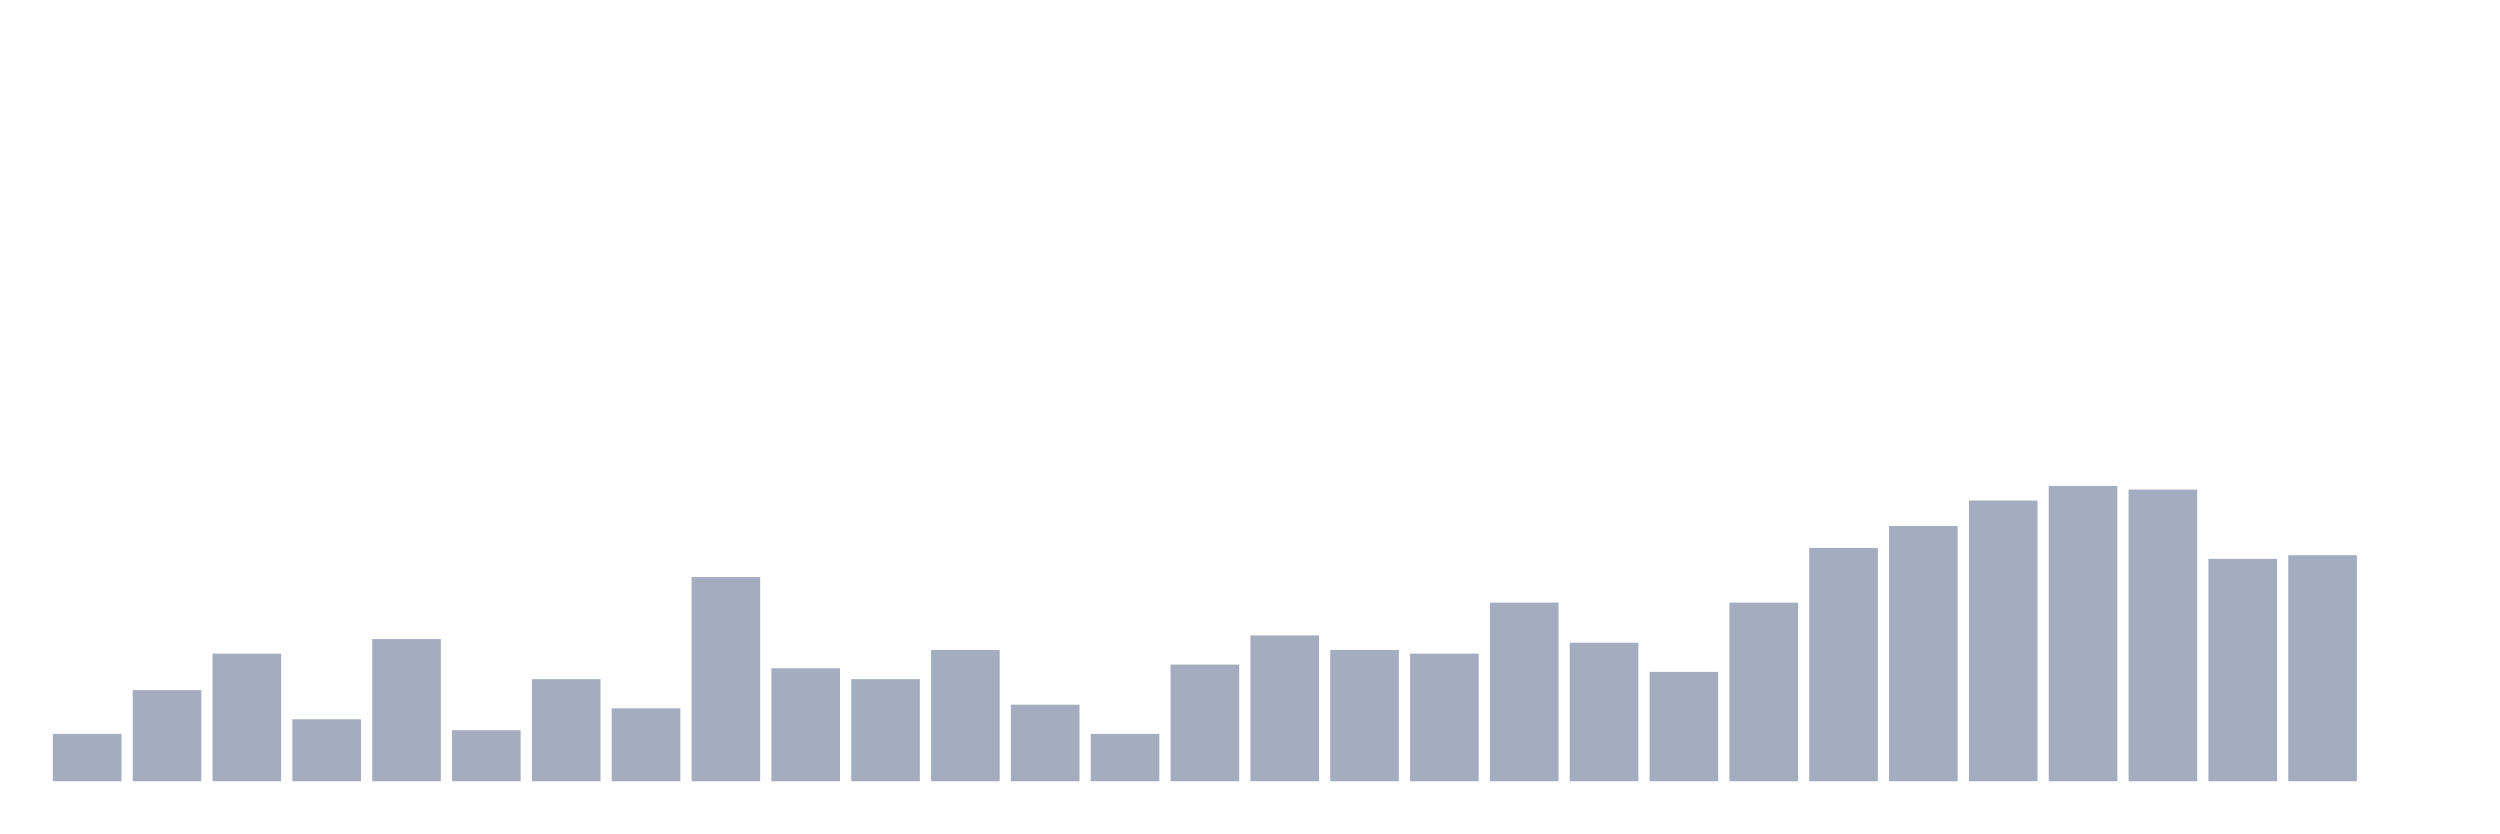
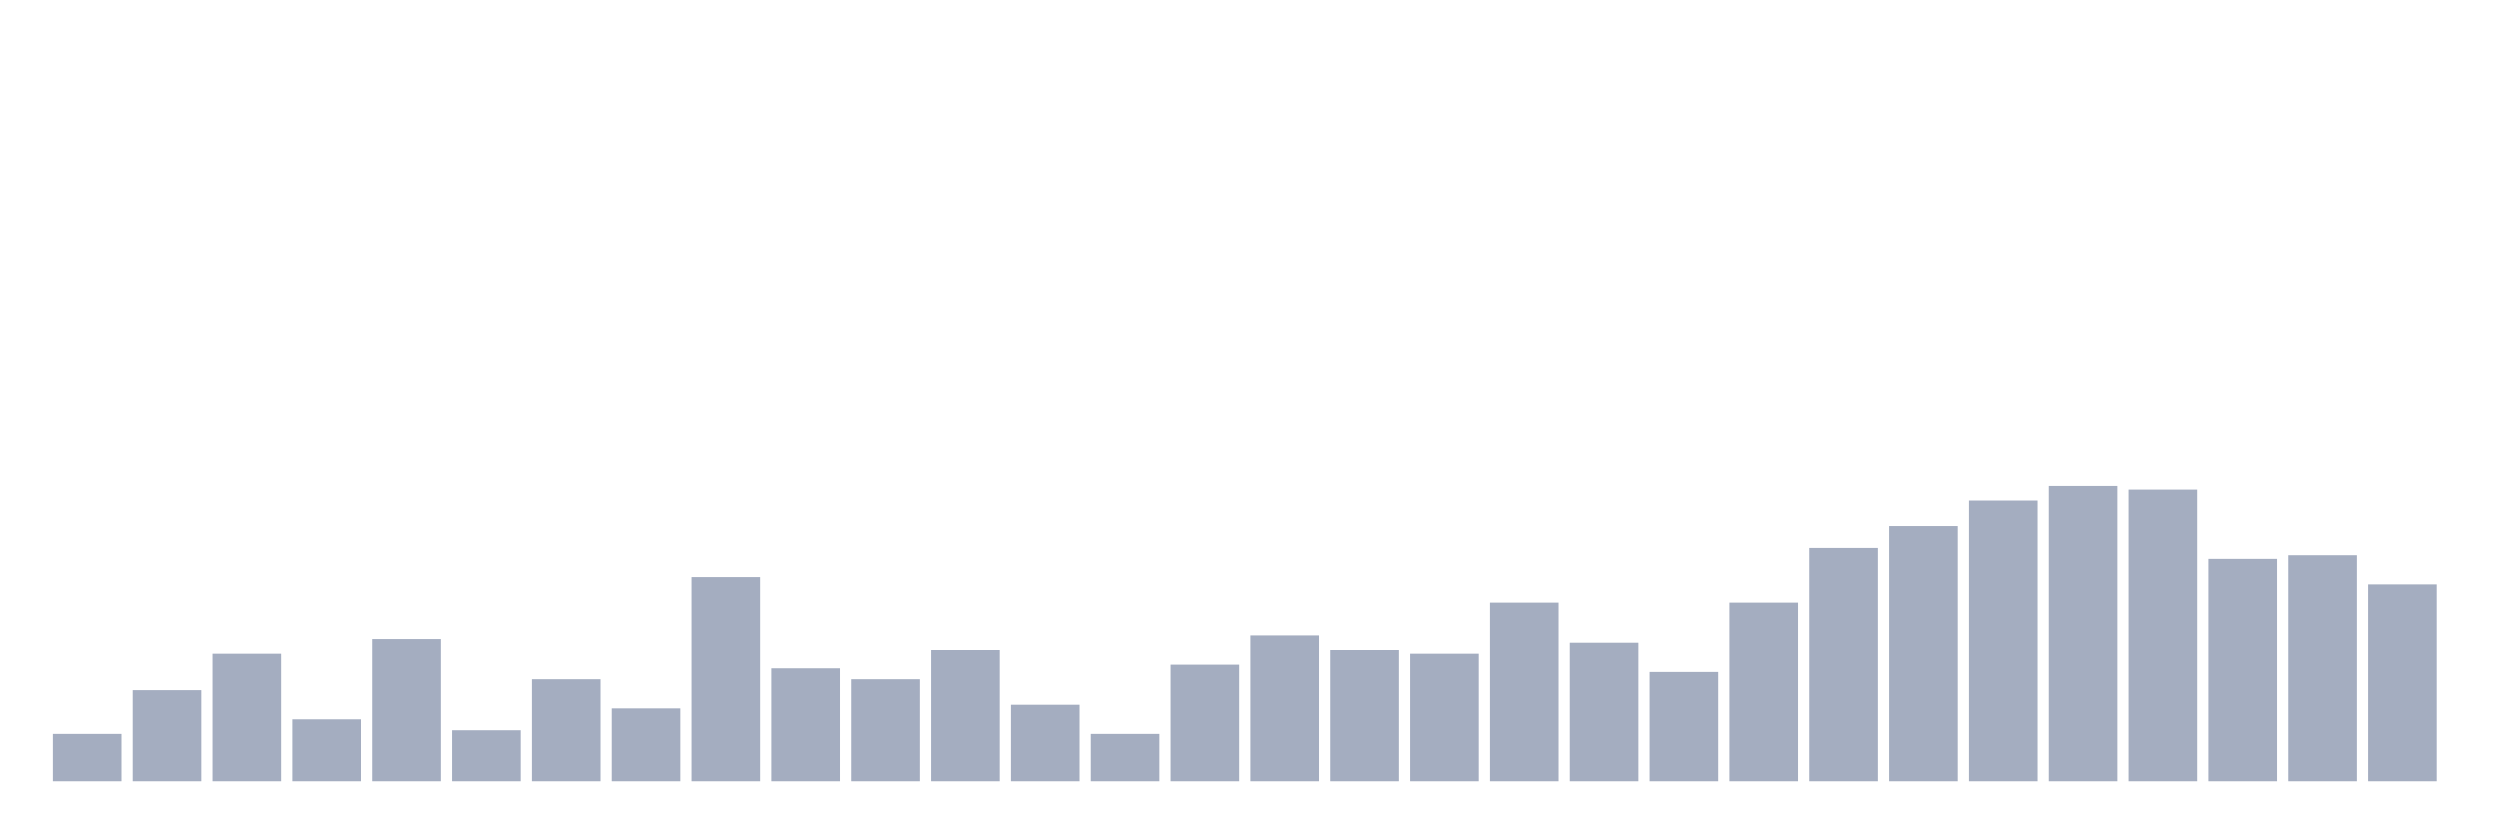
<svg xmlns="http://www.w3.org/2000/svg" viewBox="0 0 480 160">
  <g transform="translate(10,10)">
    <rect class="bar" x="0.153" width="13.175" y="130.9" height="9.1" fill="rgb(164,173,192)" />
    <rect class="bar" x="15.482" width="13.175" y="122.5" height="17.5" fill="rgb(164,173,192)" />
    <rect class="bar" x="30.81" width="13.175" y="115.5" height="24.5" fill="rgb(164,173,192)" />
    <rect class="bar" x="46.138" width="13.175" y="128.1" height="11.9" fill="rgb(164,173,192)" />
    <rect class="bar" x="61.466" width="13.175" y="112.7" height="27.3" fill="rgb(164,173,192)" />
    <rect class="bar" x="76.794" width="13.175" y="130.2" height="9.8" fill="rgb(164,173,192)" />
    <rect class="bar" x="92.123" width="13.175" y="120.4" height="19.6" fill="rgb(164,173,192)" />
    <rect class="bar" x="107.451" width="13.175" y="126" height="14" fill="rgb(164,173,192)" />
    <rect class="bar" x="122.779" width="13.175" y="100.8" height="39.2" fill="rgb(164,173,192)" />
    <rect class="bar" x="138.107" width="13.175" y="118.3" height="21.7" fill="rgb(164,173,192)" />
    <rect class="bar" x="153.436" width="13.175" y="120.4" height="19.6" fill="rgb(164,173,192)" />
    <rect class="bar" x="168.764" width="13.175" y="114.8" height="25.2" fill="rgb(164,173,192)" />
    <rect class="bar" x="184.092" width="13.175" y="125.3" height="14.7" fill="rgb(164,173,192)" />
    <rect class="bar" x="199.42" width="13.175" y="130.9" height="9.1" fill="rgb(164,173,192)" />
    <rect class="bar" x="214.748" width="13.175" y="117.6" height="22.4" fill="rgb(164,173,192)" />
    <rect class="bar" x="230.077" width="13.175" y="112" height="28" fill="rgb(164,173,192)" />
    <rect class="bar" x="245.405" width="13.175" y="114.8" height="25.2" fill="rgb(164,173,192)" />
    <rect class="bar" x="260.733" width="13.175" y="115.5" height="24.5" fill="rgb(164,173,192)" />
    <rect class="bar" x="276.061" width="13.175" y="105.7" height="34.3" fill="rgb(164,173,192)" />
    <rect class="bar" x="291.39" width="13.175" y="113.4" height="26.6" fill="rgb(164,173,192)" />
    <rect class="bar" x="306.718" width="13.175" y="119" height="21" fill="rgb(164,173,192)" />
    <rect class="bar" x="322.046" width="13.175" y="105.7" height="34.3" fill="rgb(164,173,192)" />
    <rect class="bar" x="337.374" width="13.175" y="95.2" height="44.8" fill="rgb(164,173,192)" />
    <rect class="bar" x="352.702" width="13.175" y="91" height="49" fill="rgb(164,173,192)" />
    <rect class="bar" x="368.031" width="13.175" y="86.1" height="53.9" fill="rgb(164,173,192)" />
    <rect class="bar" x="383.359" width="13.175" y="83.3" height="56.7" fill="rgb(164,173,192)" />
    <rect class="bar" x="398.687" width="13.175" y="84" height="56" fill="rgb(164,173,192)" />
    <rect class="bar" x="414.015" width="13.175" y="97.3" height="42.7" fill="rgb(164,173,192)" />
    <rect class="bar" x="429.344" width="13.175" y="96.6" height="43.4" fill="rgb(164,173,192)" />
-     <rect class="bar" x="444.672" width="13.175" y="140" height="0" fill="rgb(164,173,192)" />
+     <rect class="bar" x="444.672" width="13.175" y="102.2" height="37.8" fill="rgb(164,173,192)" />
  </g>
</svg>
